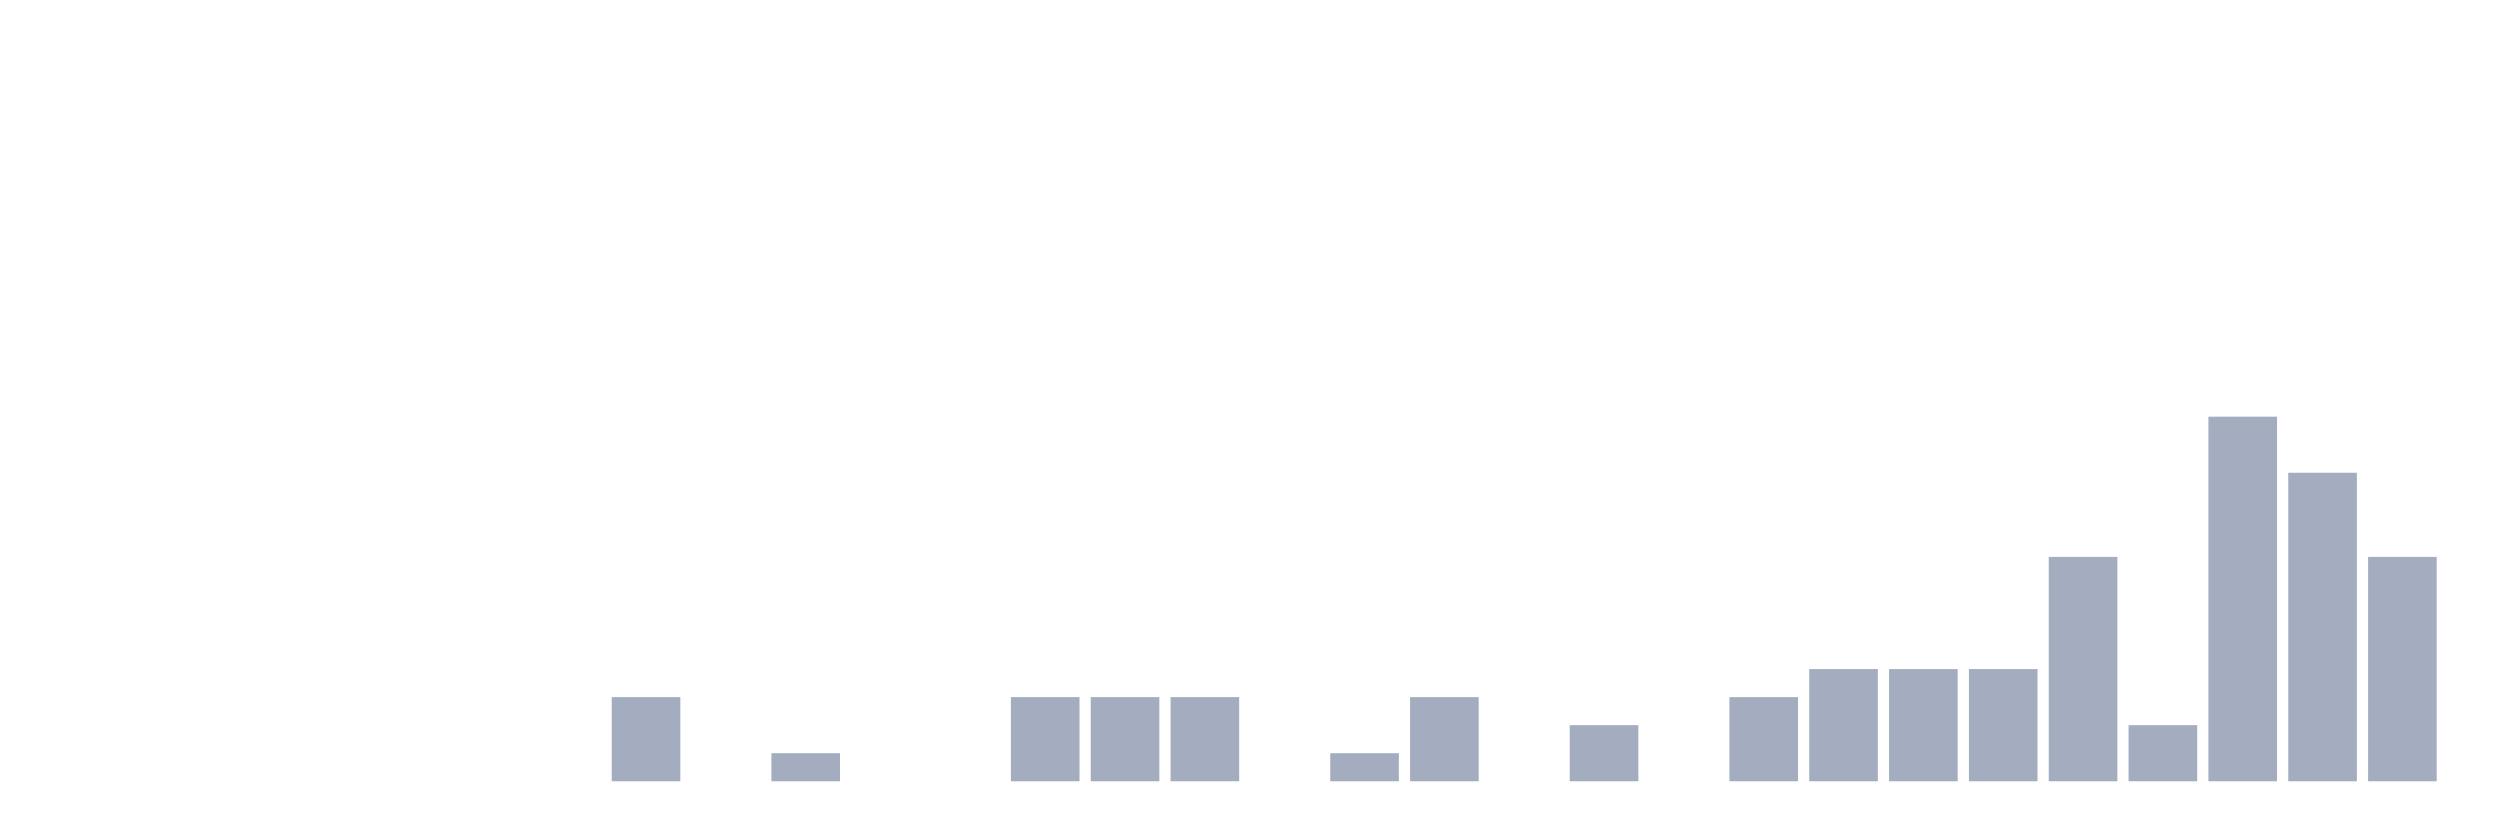
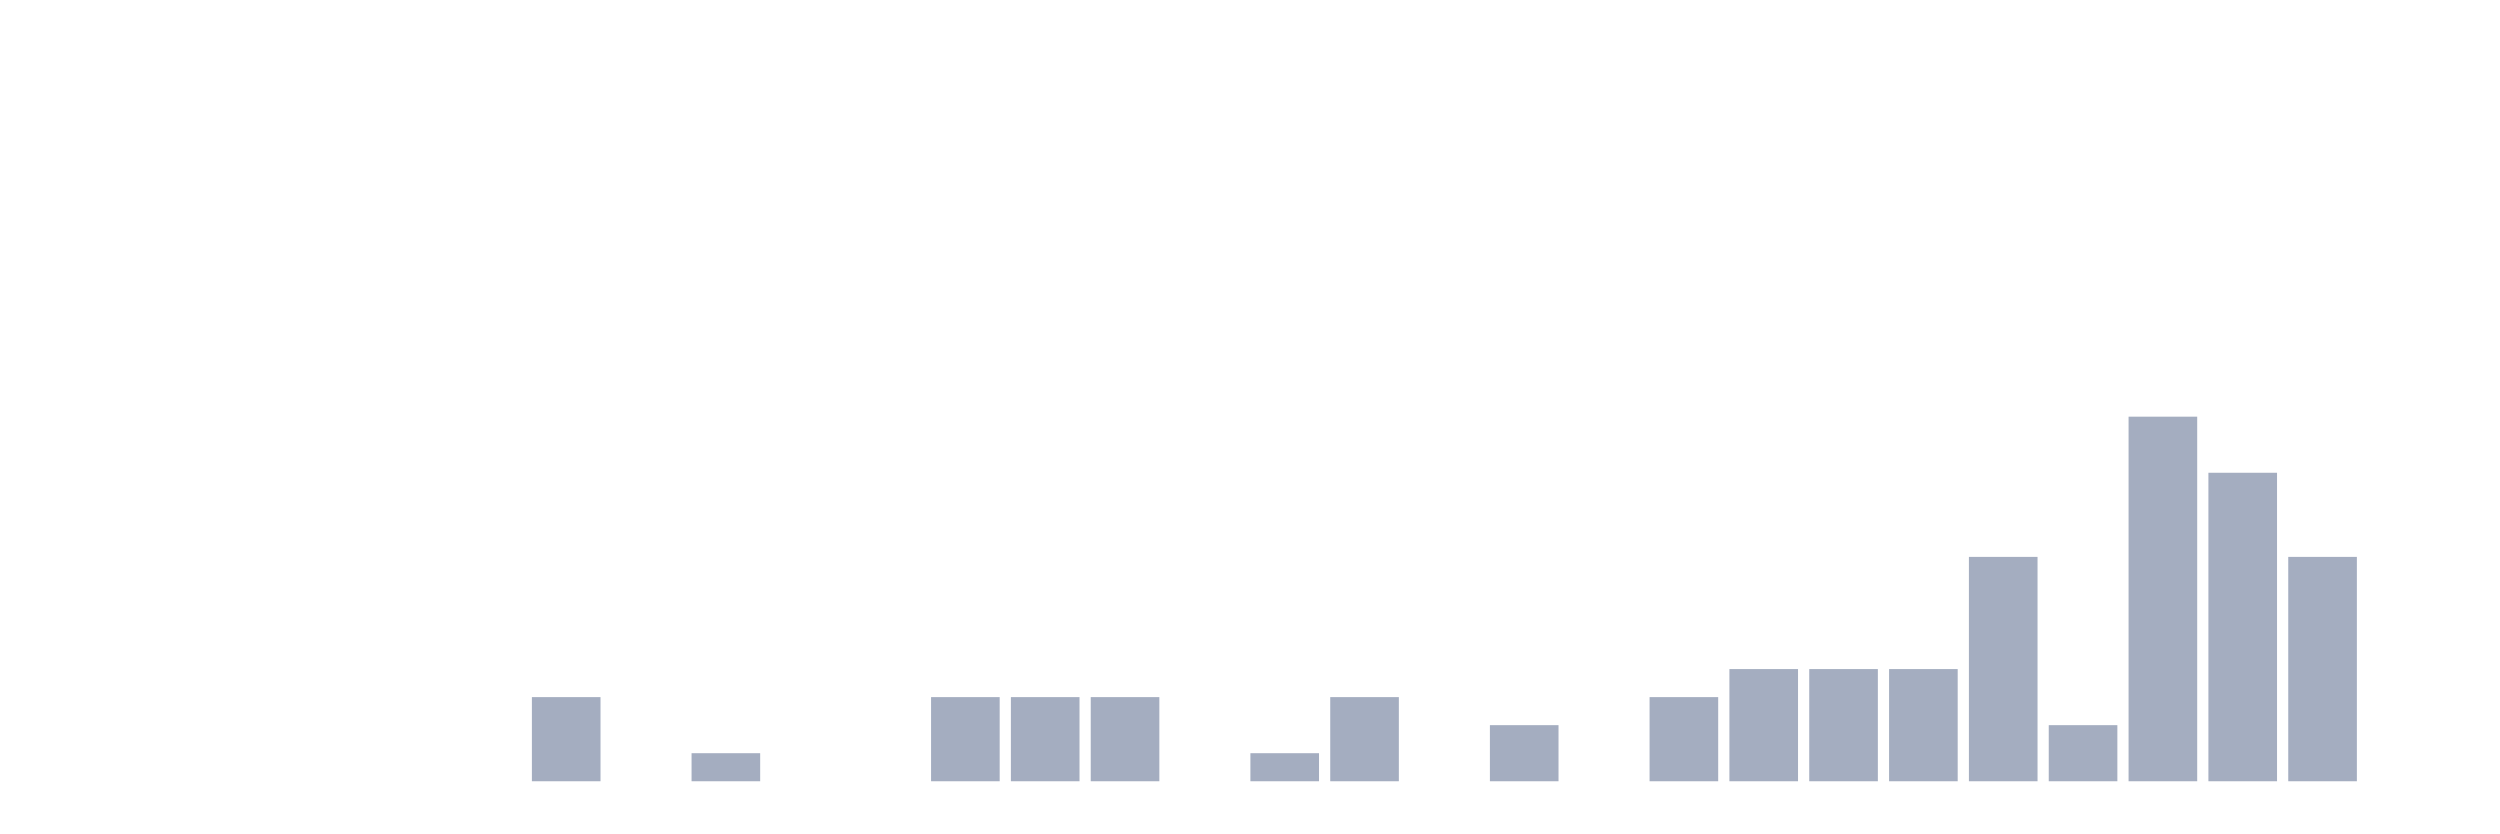
<svg xmlns="http://www.w3.org/2000/svg" viewBox="0 0 480 160">
  <g transform="translate(10,10)">
    <rect class="bar" x="0.153" width="13.175" y="140" height="0" fill="rgb(164,173,192)" />
    <rect class="bar" x="15.482" width="13.175" y="140" height="0" fill="rgb(164,173,192)" />
    <rect class="bar" x="30.81" width="13.175" y="140" height="0" fill="rgb(164,173,192)" />
    <rect class="bar" x="46.138" width="13.175" y="140" height="0" fill="rgb(164,173,192)" />
    <rect class="bar" x="61.466" width="13.175" y="140" height="0" fill="rgb(164,173,192)" />
    <rect class="bar" x="76.794" width="13.175" y="140" height="0" fill="rgb(164,173,192)" />
-     <rect class="bar" x="92.123" width="13.175" y="140" height="0" fill="rgb(164,173,192)" />
-     <rect class="bar" x="107.451" width="13.175" y="123.846" height="16.154" fill="rgb(164,173,192)" />
-     <rect class="bar" x="122.779" width="13.175" y="140" height="0" fill="rgb(164,173,192)" />
-     <rect class="bar" x="138.107" width="13.175" y="134.615" height="5.385" fill="rgb(164,173,192)" />
+     <rect class="bar" x="92.123" width="13.175" y="123.846" height="16.154" fill="rgb(164,173,192)" />
+     <rect class="bar" x="107.451" width="13.175" y="140" height="0" fill="rgb(164,173,192)" />
+     <rect class="bar" x="122.779" width="13.175" y="134.615" height="5.385" fill="rgb(164,173,192)" />
+     <rect class="bar" x="138.107" width="13.175" y="140" height="0" fill="rgb(164,173,192)" />
    <rect class="bar" x="153.436" width="13.175" y="140" height="0" fill="rgb(164,173,192)" />
-     <rect class="bar" x="168.764" width="13.175" y="140" height="0" fill="rgb(164,173,192)" />
+     <rect class="bar" x="168.764" width="13.175" y="123.846" height="16.154" fill="rgb(164,173,192)" />
    <rect class="bar" x="184.092" width="13.175" y="123.846" height="16.154" fill="rgb(164,173,192)" />
    <rect class="bar" x="199.42" width="13.175" y="123.846" height="16.154" fill="rgb(164,173,192)" />
-     <rect class="bar" x="214.748" width="13.175" y="123.846" height="16.154" fill="rgb(164,173,192)" />
-     <rect class="bar" x="230.077" width="13.175" y="140" height="0" fill="rgb(164,173,192)" />
-     <rect class="bar" x="245.405" width="13.175" y="134.615" height="5.385" fill="rgb(164,173,192)" />
-     <rect class="bar" x="260.733" width="13.175" y="123.846" height="16.154" fill="rgb(164,173,192)" />
-     <rect class="bar" x="276.061" width="13.175" y="140" height="0" fill="rgb(164,173,192)" />
-     <rect class="bar" x="291.39" width="13.175" y="129.231" height="10.769" fill="rgb(164,173,192)" />
-     <rect class="bar" x="306.718" width="13.175" y="140" height="0" fill="rgb(164,173,192)" />
-     <rect class="bar" x="322.046" width="13.175" y="123.846" height="16.154" fill="rgb(164,173,192)" />
+     <rect class="bar" x="214.748" width="13.175" y="140" height="0" fill="rgb(164,173,192)" />
+     <rect class="bar" x="230.077" width="13.175" y="134.615" height="5.385" fill="rgb(164,173,192)" />
+     <rect class="bar" x="245.405" width="13.175" y="123.846" height="16.154" fill="rgb(164,173,192)" />
+     <rect class="bar" x="260.733" width="13.175" y="140" height="0" fill="rgb(164,173,192)" />
+     <rect class="bar" x="276.061" width="13.175" y="129.231" height="10.769" fill="rgb(164,173,192)" />
+     <rect class="bar" x="291.39" width="13.175" y="140" height="0" fill="rgb(164,173,192)" />
+     <rect class="bar" x="306.718" width="13.175" y="123.846" height="16.154" fill="rgb(164,173,192)" />
+     <rect class="bar" x="322.046" width="13.175" y="118.462" height="21.538" fill="rgb(164,173,192)" />
    <rect class="bar" x="337.374" width="13.175" y="118.462" height="21.538" fill="rgb(164,173,192)" />
    <rect class="bar" x="352.702" width="13.175" y="118.462" height="21.538" fill="rgb(164,173,192)" />
-     <rect class="bar" x="368.031" width="13.175" y="118.462" height="21.538" fill="rgb(164,173,192)" />
-     <rect class="bar" x="383.359" width="13.175" y="96.923" height="43.077" fill="rgb(164,173,192)" />
-     <rect class="bar" x="398.687" width="13.175" y="129.231" height="10.769" fill="rgb(164,173,192)" />
-     <rect class="bar" x="414.015" width="13.175" y="70" height="70" fill="rgb(164,173,192)" />
-     <rect class="bar" x="429.344" width="13.175" y="80.769" height="59.231" fill="rgb(164,173,192)" />
-     <rect class="bar" x="444.672" width="13.175" y="96.923" height="43.077" fill="rgb(164,173,192)" />
+     <rect class="bar" x="368.031" width="13.175" y="96.923" height="43.077" fill="rgb(164,173,192)" />
+     <rect class="bar" x="383.359" width="13.175" y="129.231" height="10.769" fill="rgb(164,173,192)" />
+     <rect class="bar" x="398.687" width="13.175" y="70" height="70" fill="rgb(164,173,192)" />
+     <rect class="bar" x="414.015" width="13.175" y="80.769" height="59.231" fill="rgb(164,173,192)" />
+     <rect class="bar" x="429.344" width="13.175" y="96.923" height="43.077" fill="rgb(164,173,192)" />
+     <rect class="bar" x="444.672" width="13.175" y="140" height="0" fill="rgb(164,173,192)" />
  </g>
</svg>
